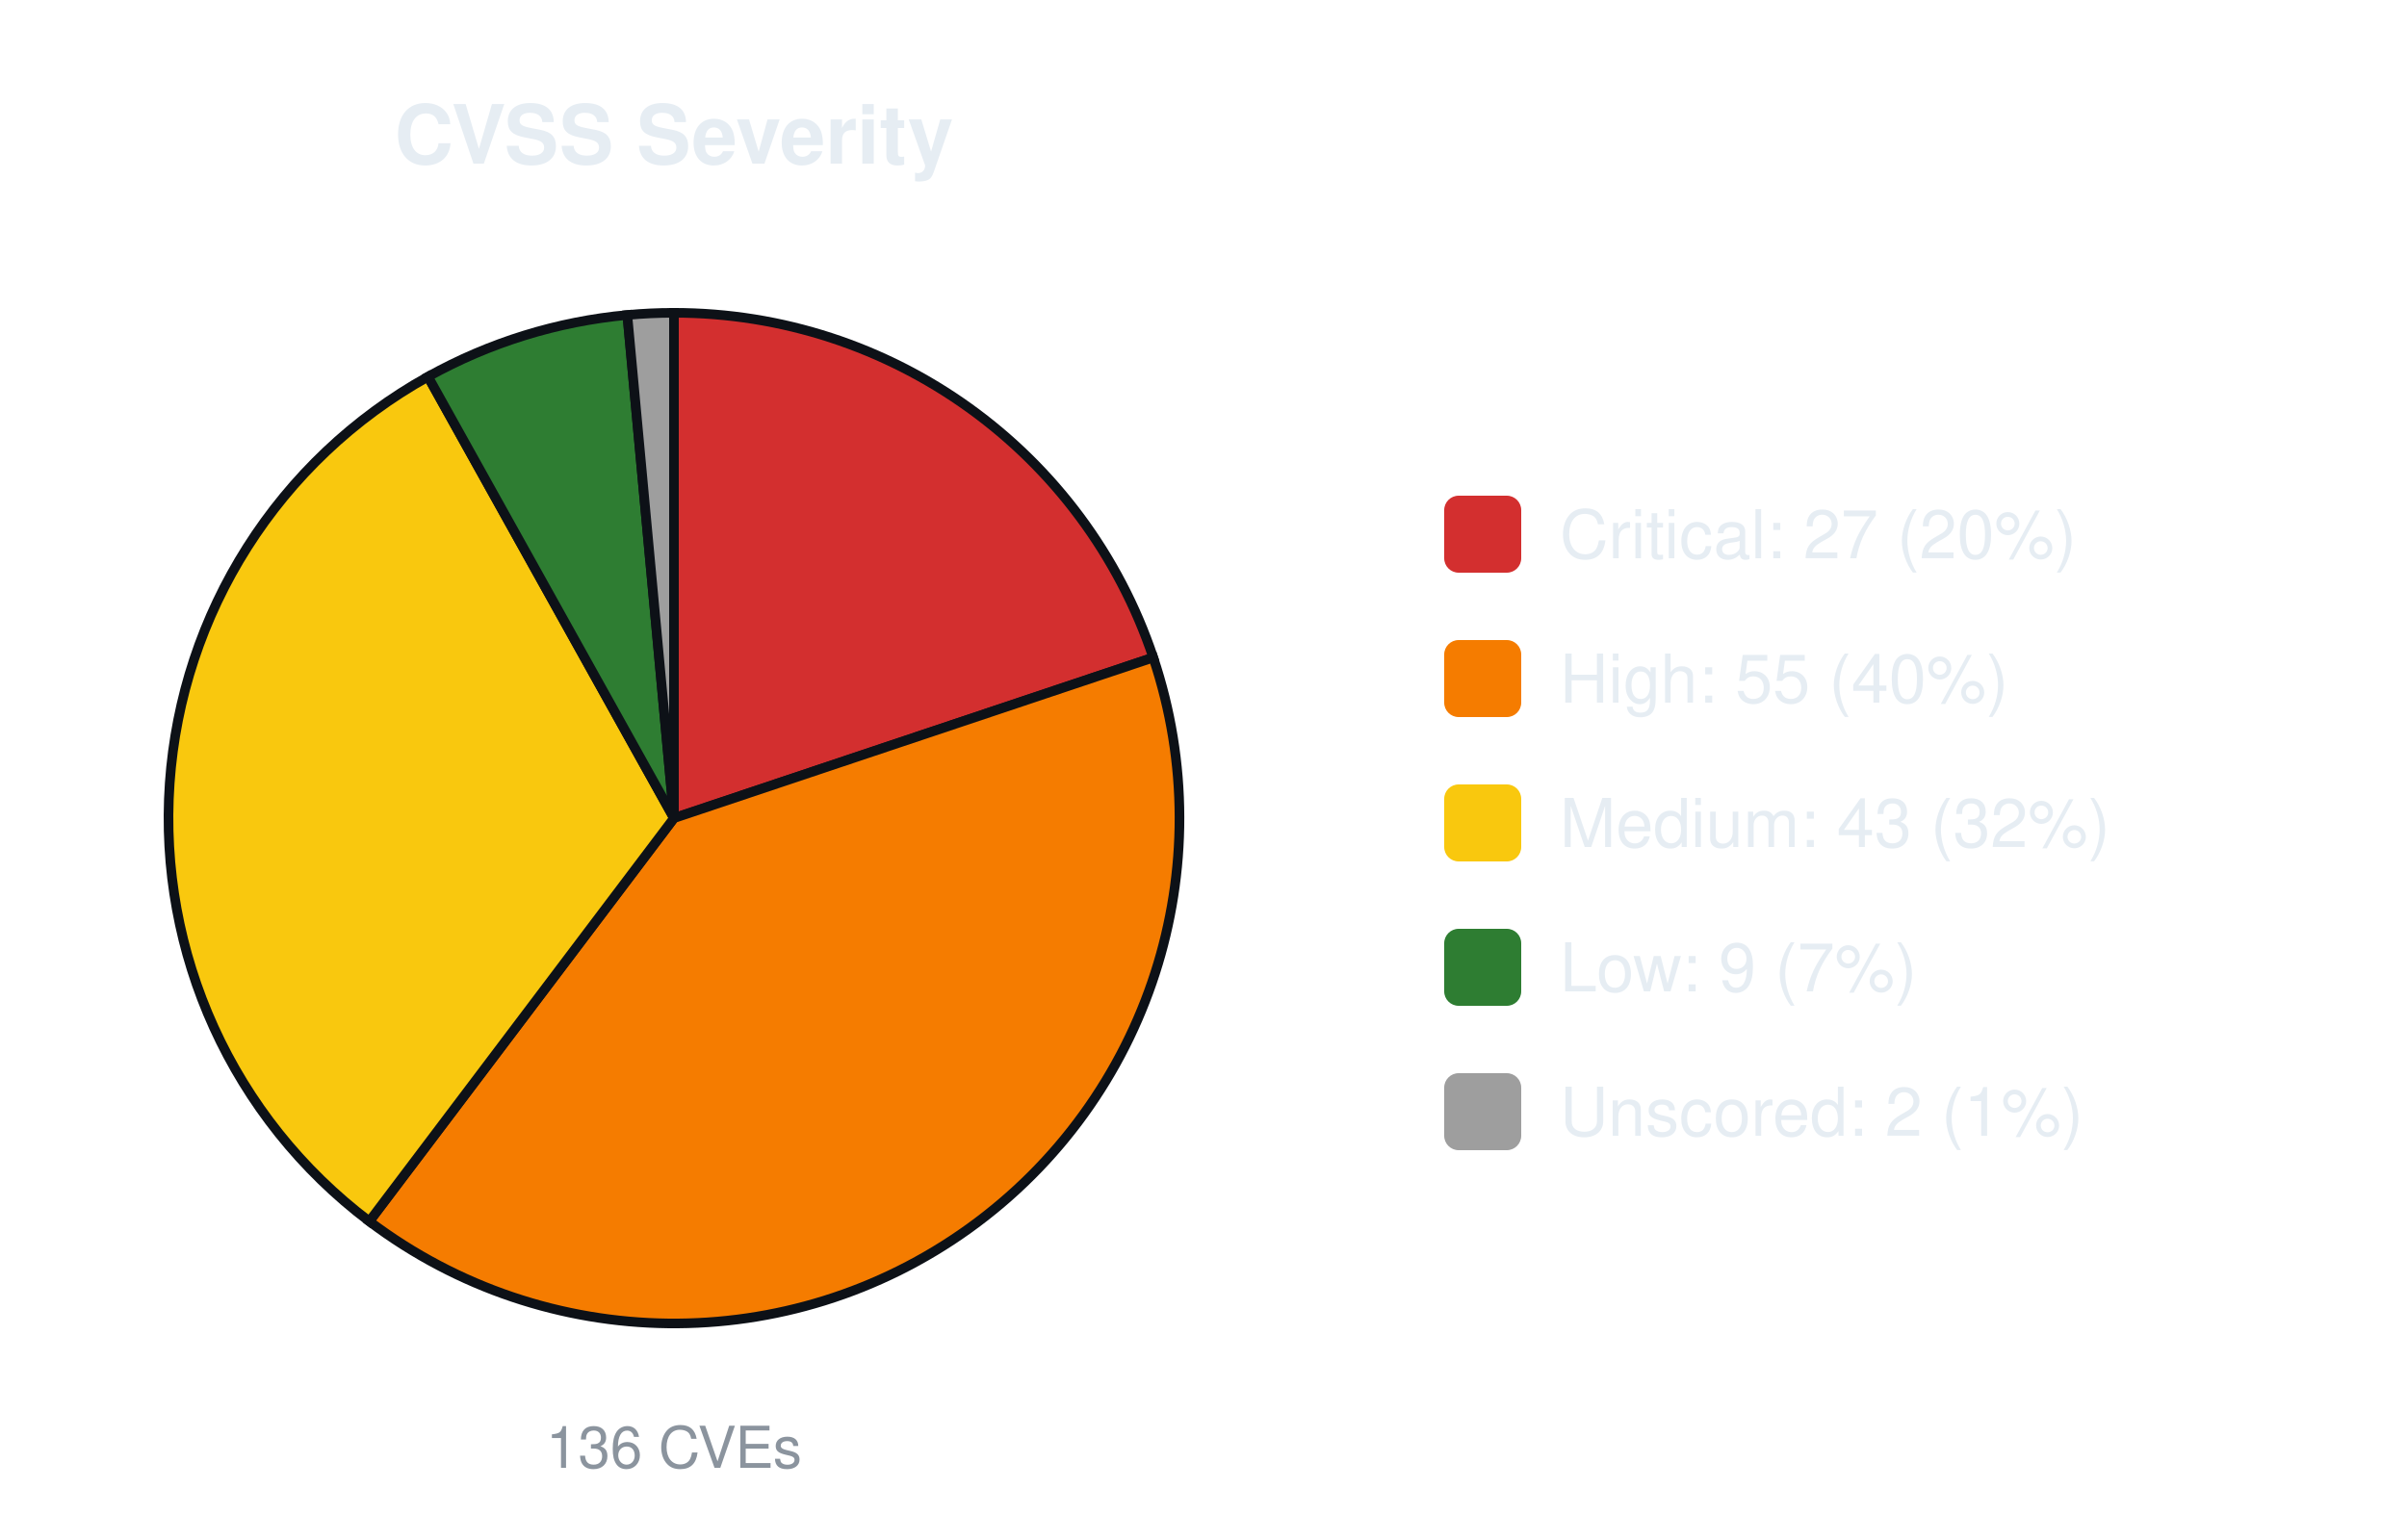
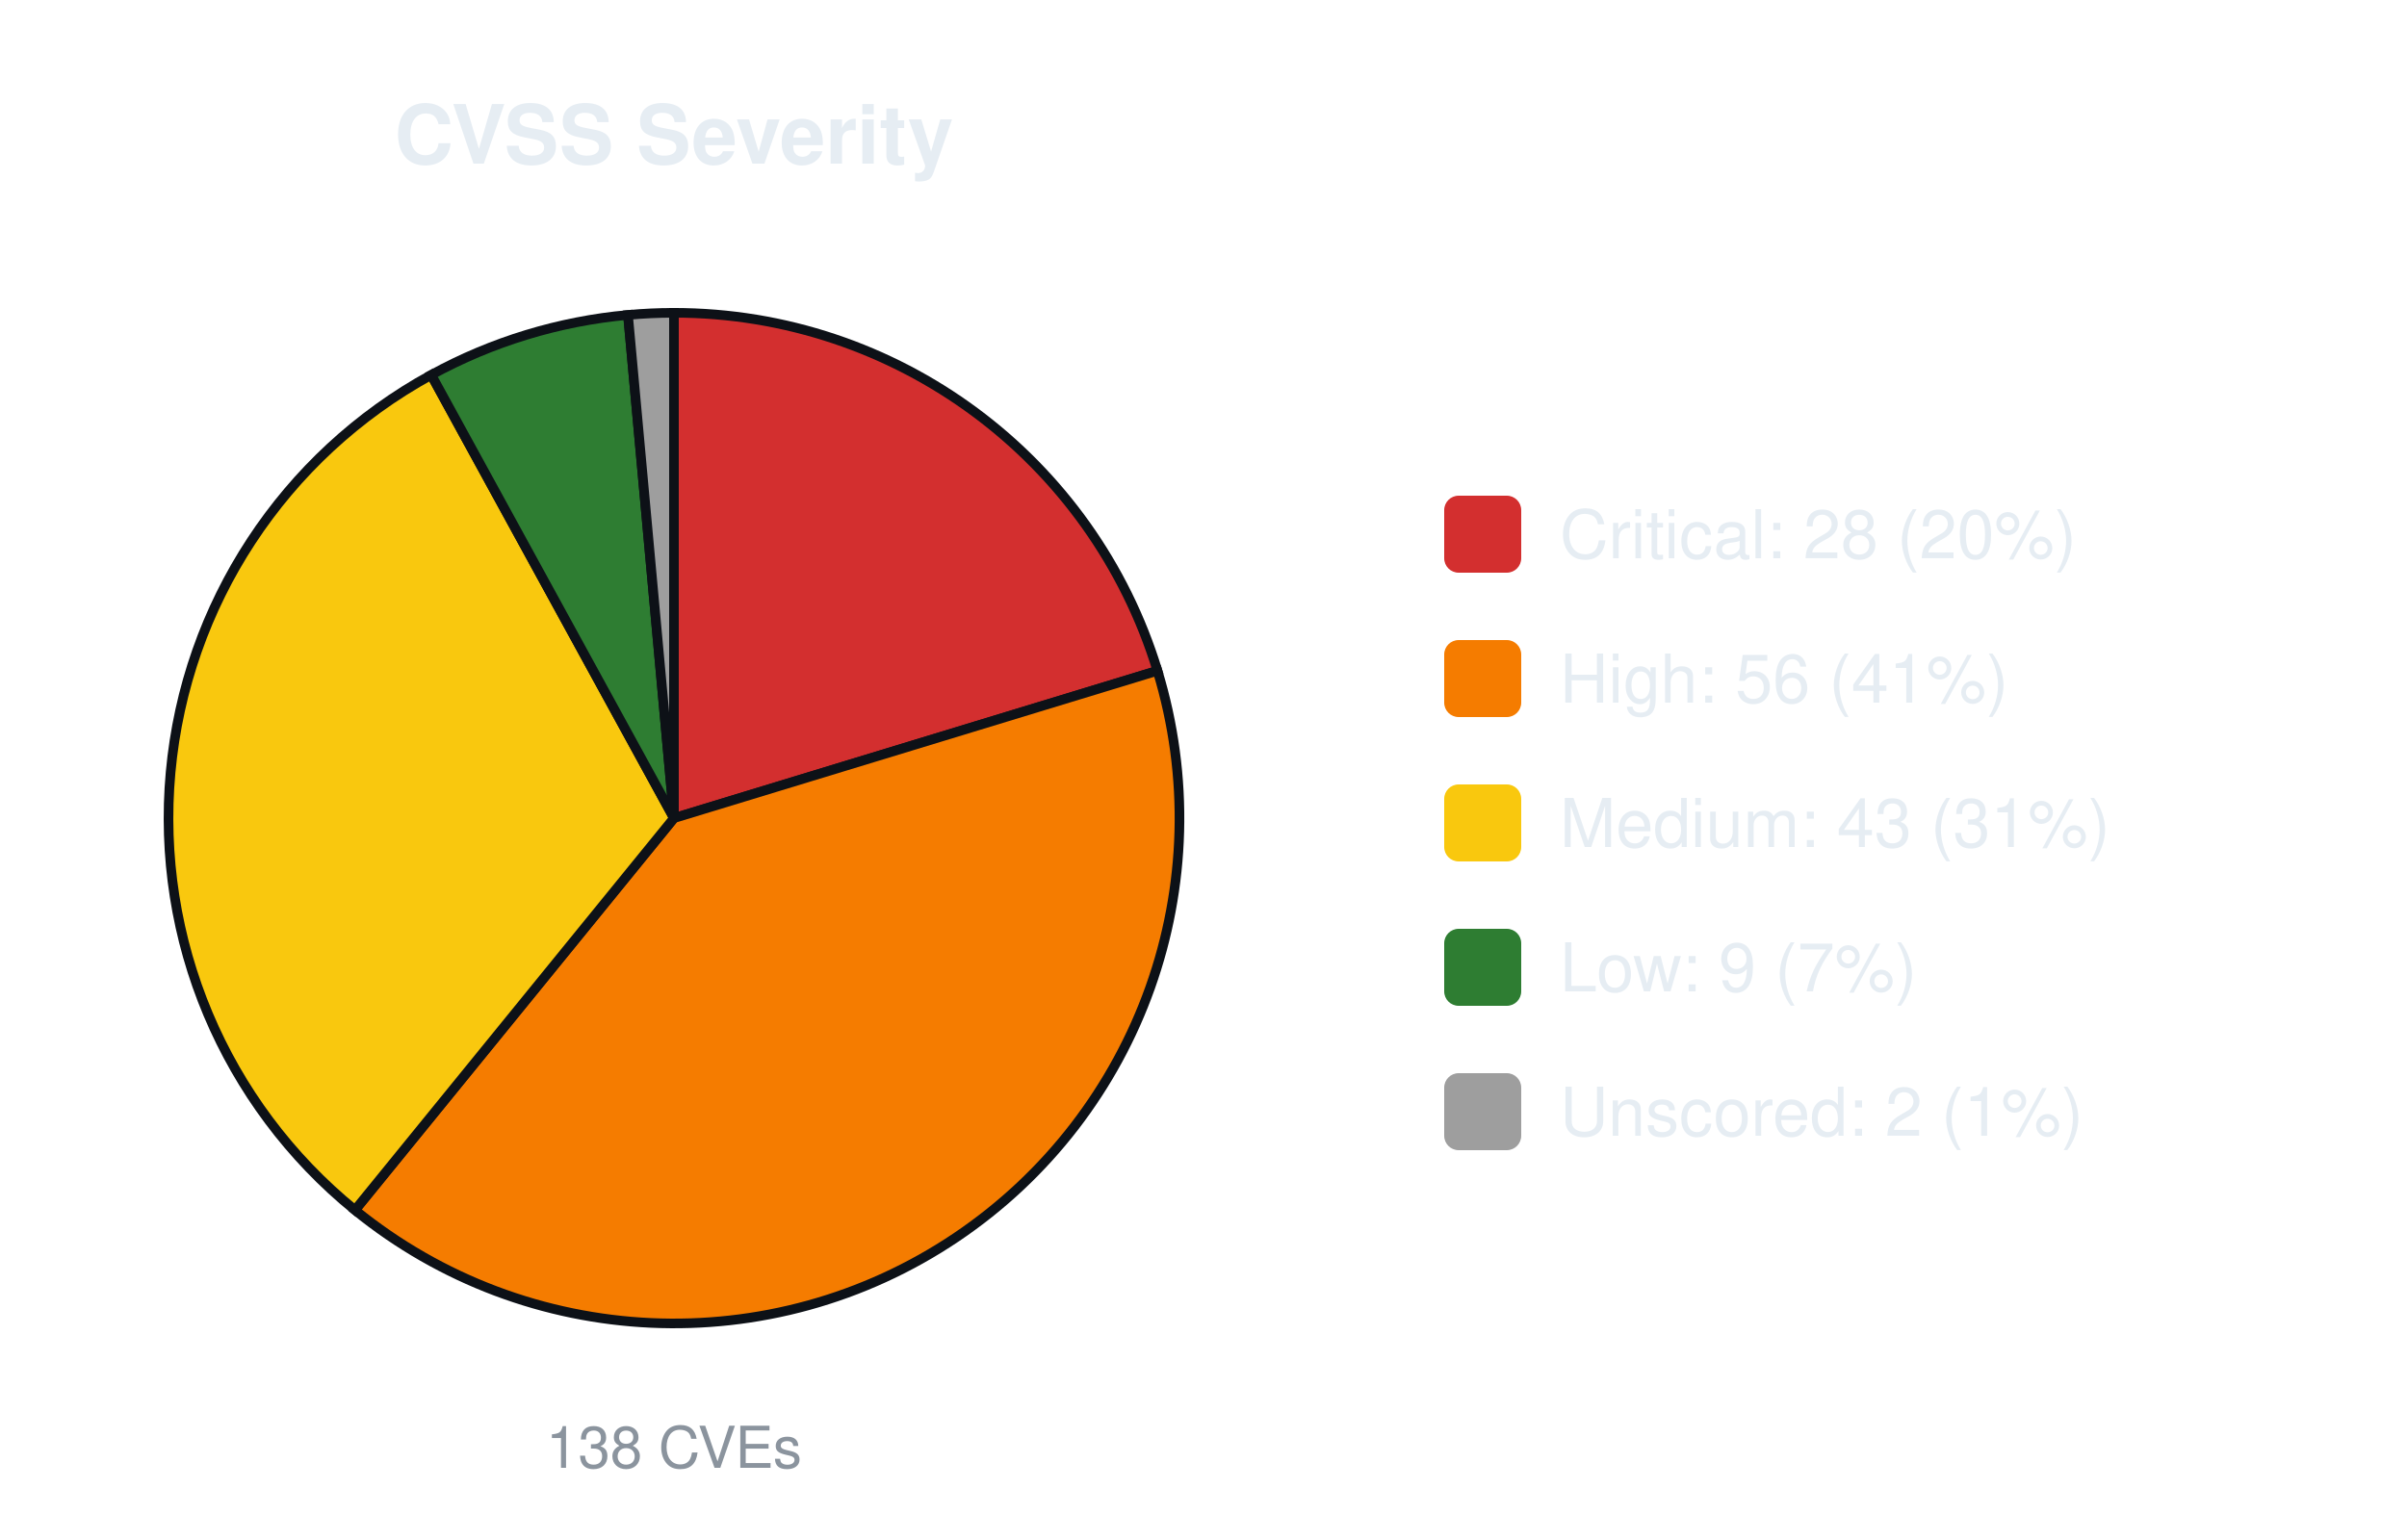
<svg xmlns="http://www.w3.org/2000/svg" width="500" height="320" viewBox="0 0 500 320" font-family="-apple-system,Segoe UI,Helvetica,Arial,sans-serif">
  <text x="140.0" y="34" font-size="17" font-weight="600" text-anchor="middle" fill="#e6edf3">CVSS Severity</text>
-   <path d="M140.00,170.00 L140.00,65.00 A105.0,105.0 0 0 1 239.56,136.63 Z" fill="#d32f2f" stroke="#0d1117" stroke-width="2" />
-   <path d="M140.00,170.00 L239.56,136.63 A105.0,105.0 0 0 1 76.72,253.79 Z" fill="#f57c00" stroke="#0d1117" stroke-width="2" />
-   <path d="M140.00,170.00 L76.72,253.79 A105.0,105.0 0 0 1 88.91,78.27 Z" fill="#f9c80e" stroke="#0d1117" stroke-width="2" />
-   <path d="M140.00,170.00 L88.91,78.27 A105.0,105.0 0 0 1 130.31,65.45 Z" fill="#2e7d32" stroke="#0d1117" stroke-width="2" />
-   <path d="M140.00,170.00 L130.31,65.45 A105.0,105.0 0 0 1 140.00,65.00 Z" fill="#9e9e9e" stroke="#0d1117" stroke-width="2" />
-   <text x="140.0" y="305" font-size="12" text-anchor="middle" fill="#8b949e">136 CVEs</text>
+   <path d="M140.00,170.00 L140.00,65.00 A105.0,105.0 0 0 1 240.44,139.38 Z" fill="#d32f2f" stroke="#0d1117" stroke-width="2" />
+   <path d="M140.00,170.00 L240.44,139.38 A105.0,105.0 0 0 1 73.74,251.45 Z" fill="#f57c00" stroke="#0d1117" stroke-width="2" />
+   <path d="M140.00,170.00 L73.74,251.45 A105.0,105.0 0 0 1 89.58,77.90 Z" fill="#f9c80e" stroke="#0d1117" stroke-width="2" />
+   <path d="M140.00,170.00 L89.58,77.90 A105.0,105.0 0 0 1 130.45,65.44 Z" fill="#2e7d32" stroke="#0d1117" stroke-width="2" />
+   <path d="M140.00,170.00 L130.45,65.44 A105.0,105.0 0 0 1 140.00,65.00 Z" fill="#9e9e9e" stroke="#0d1117" stroke-width="2" />
+   <text x="140.0" y="305" font-size="12" text-anchor="middle" fill="#8b949e">138 CVEs</text>
  <rect x="300.0" y="103.0" width="16" height="16" rx="3" fill="#d32f2f" />
-   <text x="324.0" y="116.0" font-size="14" fill="#e6edf3">Critical: 27 (20%)</text>
+   <text x="324.0" y="116.0" font-size="14" fill="#e6edf3">Critical: 28 (20%)</text>
  <rect x="300.0" y="133.0" width="16" height="16" rx="3" fill="#f57c00" />
-   <text x="324.0" y="146.0" font-size="14" fill="#e6edf3">High: 55 (40%)</text>
+   <text x="324.0" y="146.0" font-size="14" fill="#e6edf3">High: 56 (41%)</text>
  <rect x="300.0" y="163.0" width="16" height="16" rx="3" fill="#f9c80e" />
-   <text x="324.0" y="176.0" font-size="14" fill="#e6edf3">Medium: 43 (32%)</text>
+   <text x="324.0" y="176.0" font-size="14" fill="#e6edf3">Medium: 43 (31%)</text>
  <rect x="300.0" y="193.0" width="16" height="16" rx="3" fill="#2e7d32" />
  <text x="324.0" y="206.0" font-size="14" fill="#e6edf3">Low: 9 (7%)</text>
  <rect x="300.0" y="223.0" width="16" height="16" rx="3" fill="#9e9e9e" />
  <text x="324.0" y="236.0" font-size="14" fill="#e6edf3">Unscored: 2 (1%)</text>
</svg>
